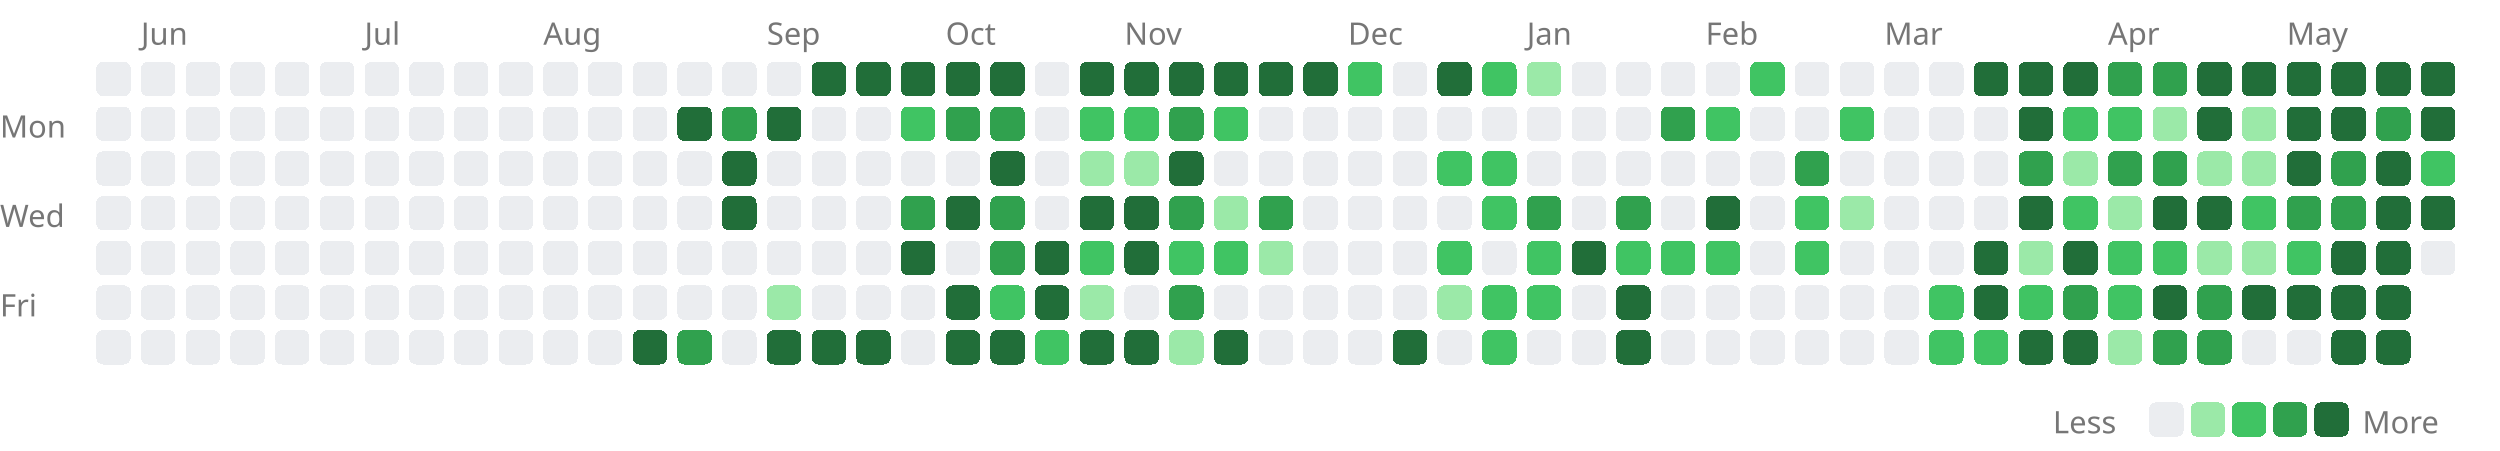
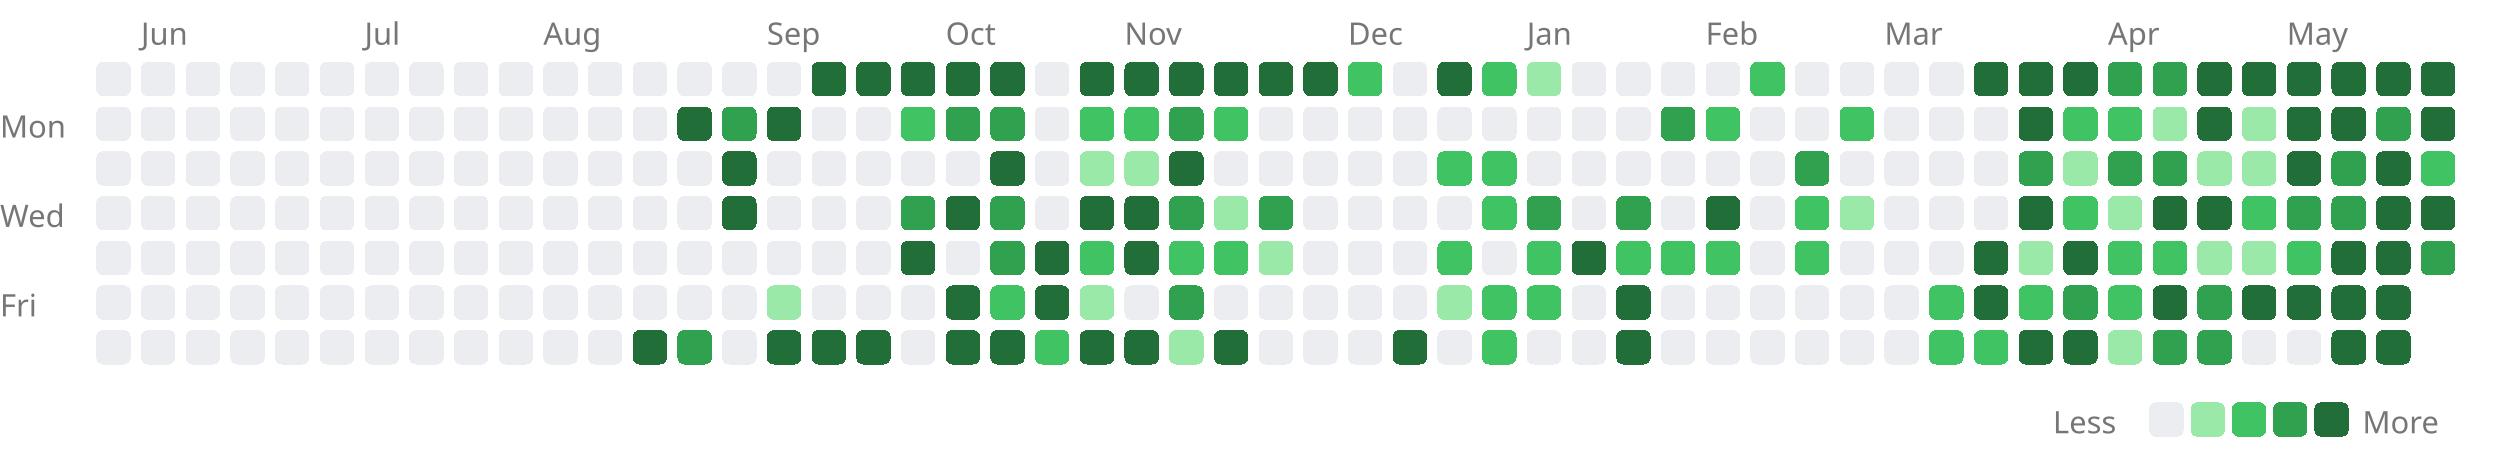
<svg xmlns="http://www.w3.org/2000/svg" width="727" height="131" viewBox="0 0 727 131">
  <style>.lv0{fill:#ebedf0}@media(prefers-color-scheme:dark){.lv0{fill:#161b22}}.lv1{fill:#9be9a8}@media(prefers-color-scheme:dark){.lv1{fill:#0e4429}}.lv2{fill:#40c463}@media(prefers-color-scheme:dark){.lv2{fill:#006d32}}.lv3{fill:#30a14e}@media(prefers-color-scheme:dark){.lv3{fill:#26a641}}.lv4{fill:#216e39}@media(prefers-color-scheme:dark){.lv4{fill:#39d353}}rect{shape-rendering:crispEdges}</style>
  <text x="41" y="13" font-size="9" font-family="sans-serif" fill="#767676">Jun</text>
  <text x="106" y="13" font-size="9" font-family="sans-serif" fill="#767676">Jul</text>
  <text x="158" y="13" font-size="9" font-family="sans-serif" fill="#767676">Aug</text>
  <text x="223" y="13" font-size="9" font-family="sans-serif" fill="#767676">Sep</text>
  <text x="275" y="13" font-size="9" font-family="sans-serif" fill="#767676">Oct</text>
  <text x="327" y="13" font-size="9" font-family="sans-serif" fill="#767676">Nov</text>
  <text x="392" y="13" font-size="9" font-family="sans-serif" fill="#767676">Dec</text>
  <text x="444" y="13" font-size="9" font-family="sans-serif" fill="#767676">Jan</text>
  <text x="496" y="13" font-size="9" font-family="sans-serif" fill="#767676">Feb</text>
  <text x="548" y="13" font-size="9" font-family="sans-serif" fill="#767676">Mar</text>
  <text x="613" y="13" font-size="9" font-family="sans-serif" fill="#767676">Apr</text>
  <text x="665" y="13" font-size="9" font-family="sans-serif" fill="#767676">May</text>
  <text x="0" y="40" font-size="9" font-family="sans-serif" fill="#767676">Mon</text>
  <text x="0" y="66" font-size="9" font-family="sans-serif" fill="#767676">Wed</text>
  <text x="0" y="92" font-size="9" font-family="sans-serif" fill="#767676">Fri</text>
  <rect x="28" y="18" width="10" height="10" rx="2" class="lv0" />
  <rect x="28" y="31" width="10" height="10" rx="2" class="lv0" />
  <rect x="28" y="44" width="10" height="10" rx="2" class="lv0" />
  <rect x="28" y="57" width="10" height="10" rx="2" class="lv0" />
  <rect x="28" y="70" width="10" height="10" rx="2" class="lv0" />
  <rect x="28" y="83" width="10" height="10" rx="2" class="lv0" />
  <rect x="28" y="96" width="10" height="10" rx="2" class="lv0" />
  <rect x="41" y="18" width="10" height="10" rx="2" class="lv0" />
  <rect x="41" y="31" width="10" height="10" rx="2" class="lv0" />
  <rect x="41" y="44" width="10" height="10" rx="2" class="lv0" />
  <rect x="41" y="57" width="10" height="10" rx="2" class="lv0" />
  <rect x="41" y="70" width="10" height="10" rx="2" class="lv0" />
  <rect x="41" y="83" width="10" height="10" rx="2" class="lv0" />
  <rect x="41" y="96" width="10" height="10" rx="2" class="lv0" />
  <rect x="54" y="18" width="10" height="10" rx="2" class="lv0" />
  <rect x="54" y="31" width="10" height="10" rx="2" class="lv0" />
  <rect x="54" y="44" width="10" height="10" rx="2" class="lv0" />
  <rect x="54" y="57" width="10" height="10" rx="2" class="lv0" />
  <rect x="54" y="70" width="10" height="10" rx="2" class="lv0" />
  <rect x="54" y="83" width="10" height="10" rx="2" class="lv0" />
  <rect x="54" y="96" width="10" height="10" rx="2" class="lv0" />
  <rect x="67" y="18" width="10" height="10" rx="2" class="lv0" />
  <rect x="67" y="31" width="10" height="10" rx="2" class="lv0" />
  <rect x="67" y="44" width="10" height="10" rx="2" class="lv0" />
  <rect x="67" y="57" width="10" height="10" rx="2" class="lv0" />
  <rect x="67" y="70" width="10" height="10" rx="2" class="lv0" />
  <rect x="67" y="83" width="10" height="10" rx="2" class="lv0" />
  <rect x="67" y="96" width="10" height="10" rx="2" class="lv0" />
  <rect x="80" y="18" width="10" height="10" rx="2" class="lv0" />
  <rect x="80" y="31" width="10" height="10" rx="2" class="lv0" />
  <rect x="80" y="44" width="10" height="10" rx="2" class="lv0" />
  <rect x="80" y="57" width="10" height="10" rx="2" class="lv0" />
  <rect x="80" y="70" width="10" height="10" rx="2" class="lv0" />
  <rect x="80" y="83" width="10" height="10" rx="2" class="lv0" />
  <rect x="80" y="96" width="10" height="10" rx="2" class="lv0" />
  <rect x="93" y="18" width="10" height="10" rx="2" class="lv0" />
  <rect x="93" y="31" width="10" height="10" rx="2" class="lv0" />
  <rect x="93" y="44" width="10" height="10" rx="2" class="lv0" />
  <rect x="93" y="57" width="10" height="10" rx="2" class="lv0" />
  <rect x="93" y="70" width="10" height="10" rx="2" class="lv0" />
  <rect x="93" y="83" width="10" height="10" rx="2" class="lv0" />
  <rect x="93" y="96" width="10" height="10" rx="2" class="lv0" />
  <rect x="106" y="18" width="10" height="10" rx="2" class="lv0" />
  <rect x="106" y="31" width="10" height="10" rx="2" class="lv0" />
  <rect x="106" y="44" width="10" height="10" rx="2" class="lv0" />
  <rect x="106" y="57" width="10" height="10" rx="2" class="lv0" />
  <rect x="106" y="70" width="10" height="10" rx="2" class="lv0" />
  <rect x="106" y="83" width="10" height="10" rx="2" class="lv0" />
  <rect x="106" y="96" width="10" height="10" rx="2" class="lv0" />
  <rect x="119" y="18" width="10" height="10" rx="2" class="lv0" />
  <rect x="119" y="31" width="10" height="10" rx="2" class="lv0" />
  <rect x="119" y="44" width="10" height="10" rx="2" class="lv0" />
  <rect x="119" y="57" width="10" height="10" rx="2" class="lv0" />
  <rect x="119" y="70" width="10" height="10" rx="2" class="lv0" />
  <rect x="119" y="83" width="10" height="10" rx="2" class="lv0" />
  <rect x="119" y="96" width="10" height="10" rx="2" class="lv0" />
  <rect x="132" y="18" width="10" height="10" rx="2" class="lv0" />
  <rect x="132" y="31" width="10" height="10" rx="2" class="lv0" />
  <rect x="132" y="44" width="10" height="10" rx="2" class="lv0" />
  <rect x="132" y="57" width="10" height="10" rx="2" class="lv0" />
  <rect x="132" y="70" width="10" height="10" rx="2" class="lv0" />
  <rect x="132" y="83" width="10" height="10" rx="2" class="lv0" />
  <rect x="132" y="96" width="10" height="10" rx="2" class="lv0" />
  <rect x="145" y="18" width="10" height="10" rx="2" class="lv0" />
  <rect x="145" y="31" width="10" height="10" rx="2" class="lv0" />
  <rect x="145" y="44" width="10" height="10" rx="2" class="lv0" />
  <rect x="145" y="57" width="10" height="10" rx="2" class="lv0" />
  <rect x="145" y="70" width="10" height="10" rx="2" class="lv0" />
  <rect x="145" y="83" width="10" height="10" rx="2" class="lv0" />
  <rect x="145" y="96" width="10" height="10" rx="2" class="lv0" />
  <rect x="158" y="18" width="10" height="10" rx="2" class="lv0" />
  <rect x="158" y="31" width="10" height="10" rx="2" class="lv0" />
  <rect x="158" y="44" width="10" height="10" rx="2" class="lv0" />
  <rect x="158" y="57" width="10" height="10" rx="2" class="lv0" />
  <rect x="158" y="70" width="10" height="10" rx="2" class="lv0" />
  <rect x="158" y="83" width="10" height="10" rx="2" class="lv0" />
  <rect x="158" y="96" width="10" height="10" rx="2" class="lv0" />
  <rect x="171" y="18" width="10" height="10" rx="2" class="lv0" />
  <rect x="171" y="31" width="10" height="10" rx="2" class="lv0" />
  <rect x="171" y="44" width="10" height="10" rx="2" class="lv0" />
  <rect x="171" y="57" width="10" height="10" rx="2" class="lv0" />
  <rect x="171" y="70" width="10" height="10" rx="2" class="lv0" />
  <rect x="171" y="83" width="10" height="10" rx="2" class="lv0" />
  <rect x="171" y="96" width="10" height="10" rx="2" class="lv0" />
  <rect x="184" y="18" width="10" height="10" rx="2" class="lv0" />
  <rect x="184" y="31" width="10" height="10" rx="2" class="lv0" />
  <rect x="184" y="44" width="10" height="10" rx="2" class="lv0" />
  <rect x="184" y="57" width="10" height="10" rx="2" class="lv0" />
  <rect x="184" y="70" width="10" height="10" rx="2" class="lv0" />
  <rect x="184" y="83" width="10" height="10" rx="2" class="lv0" />
  <rect x="184" y="96" width="10" height="10" rx="2" class="lv4" />
  <rect x="197" y="18" width="10" height="10" rx="2" class="lv0" />
  <rect x="197" y="31" width="10" height="10" rx="2" class="lv4" />
  <rect x="197" y="44" width="10" height="10" rx="2" class="lv0" />
  <rect x="197" y="57" width="10" height="10" rx="2" class="lv0" />
  <rect x="197" y="70" width="10" height="10" rx="2" class="lv0" />
  <rect x="197" y="83" width="10" height="10" rx="2" class="lv0" />
  <rect x="197" y="96" width="10" height="10" rx="2" class="lv3" />
  <rect x="210" y="18" width="10" height="10" rx="2" class="lv0" />
  <rect x="210" y="31" width="10" height="10" rx="2" class="lv3" />
  <rect x="210" y="44" width="10" height="10" rx="2" class="lv4" />
  <rect x="210" y="57" width="10" height="10" rx="2" class="lv4" />
  <rect x="210" y="70" width="10" height="10" rx="2" class="lv0" />
  <rect x="210" y="83" width="10" height="10" rx="2" class="lv0" />
  <rect x="210" y="96" width="10" height="10" rx="2" class="lv0" />
  <rect x="223" y="18" width="10" height="10" rx="2" class="lv0" />
  <rect x="223" y="31" width="10" height="10" rx="2" class="lv4" />
  <rect x="223" y="44" width="10" height="10" rx="2" class="lv0" />
  <rect x="223" y="57" width="10" height="10" rx="2" class="lv0" />
  <rect x="223" y="70" width="10" height="10" rx="2" class="lv0" />
  <rect x="223" y="83" width="10" height="10" rx="2" class="lv1" />
  <rect x="223" y="96" width="10" height="10" rx="2" class="lv4" />
  <rect x="236" y="18" width="10" height="10" rx="2" class="lv4" />
  <rect x="236" y="31" width="10" height="10" rx="2" class="lv0" />
  <rect x="236" y="44" width="10" height="10" rx="2" class="lv0" />
  <rect x="236" y="57" width="10" height="10" rx="2" class="lv0" />
  <rect x="236" y="70" width="10" height="10" rx="2" class="lv0" />
  <rect x="236" y="83" width="10" height="10" rx="2" class="lv0" />
  <rect x="236" y="96" width="10" height="10" rx="2" class="lv4" />
  <rect x="249" y="18" width="10" height="10" rx="2" class="lv4" />
  <rect x="249" y="31" width="10" height="10" rx="2" class="lv0" />
  <rect x="249" y="44" width="10" height="10" rx="2" class="lv0" />
  <rect x="249" y="57" width="10" height="10" rx="2" class="lv0" />
  <rect x="249" y="70" width="10" height="10" rx="2" class="lv0" />
  <rect x="249" y="83" width="10" height="10" rx="2" class="lv0" />
  <rect x="249" y="96" width="10" height="10" rx="2" class="lv4" />
  <rect x="262" y="18" width="10" height="10" rx="2" class="lv4" />
  <rect x="262" y="31" width="10" height="10" rx="2" class="lv2" />
  <rect x="262" y="44" width="10" height="10" rx="2" class="lv0" />
  <rect x="262" y="57" width="10" height="10" rx="2" class="lv3" />
  <rect x="262" y="70" width="10" height="10" rx="2" class="lv4" />
  <rect x="262" y="83" width="10" height="10" rx="2" class="lv0" />
  <rect x="262" y="96" width="10" height="10" rx="2" class="lv0" />
  <rect x="275" y="18" width="10" height="10" rx="2" class="lv4" />
  <rect x="275" y="31" width="10" height="10" rx="2" class="lv3" />
  <rect x="275" y="44" width="10" height="10" rx="2" class="lv0" />
  <rect x="275" y="57" width="10" height="10" rx="2" class="lv4" />
  <rect x="275" y="70" width="10" height="10" rx="2" class="lv0" />
  <rect x="275" y="83" width="10" height="10" rx="2" class="lv4" />
  <rect x="275" y="96" width="10" height="10" rx="2" class="lv4" />
  <rect x="288" y="18" width="10" height="10" rx="2" class="lv4" />
  <rect x="288" y="31" width="10" height="10" rx="2" class="lv3" />
  <rect x="288" y="44" width="10" height="10" rx="2" class="lv4" />
  <rect x="288" y="57" width="10" height="10" rx="2" class="lv3" />
  <rect x="288" y="70" width="10" height="10" rx="2" class="lv3" />
  <rect x="288" y="83" width="10" height="10" rx="2" class="lv2" />
  <rect x="288" y="96" width="10" height="10" rx="2" class="lv4" />
  <rect x="301" y="18" width="10" height="10" rx="2" class="lv0" />
  <rect x="301" y="31" width="10" height="10" rx="2" class="lv0" />
  <rect x="301" y="44" width="10" height="10" rx="2" class="lv0" />
  <rect x="301" y="57" width="10" height="10" rx="2" class="lv0" />
  <rect x="301" y="70" width="10" height="10" rx="2" class="lv4" />
  <rect x="301" y="83" width="10" height="10" rx="2" class="lv4" />
  <rect x="301" y="96" width="10" height="10" rx="2" class="lv2" />
  <rect x="314" y="18" width="10" height="10" rx="2" class="lv4" />
  <rect x="314" y="31" width="10" height="10" rx="2" class="lv2" />
  <rect x="314" y="44" width="10" height="10" rx="2" class="lv1" />
  <rect x="314" y="57" width="10" height="10" rx="2" class="lv4" />
  <rect x="314" y="70" width="10" height="10" rx="2" class="lv2" />
  <rect x="314" y="83" width="10" height="10" rx="2" class="lv1" />
  <rect x="314" y="96" width="10" height="10" rx="2" class="lv4" />
  <rect x="327" y="18" width="10" height="10" rx="2" class="lv4" />
  <rect x="327" y="31" width="10" height="10" rx="2" class="lv2" />
  <rect x="327" y="44" width="10" height="10" rx="2" class="lv1" />
  <rect x="327" y="57" width="10" height="10" rx="2" class="lv4" />
  <rect x="327" y="70" width="10" height="10" rx="2" class="lv4" />
  <rect x="327" y="83" width="10" height="10" rx="2" class="lv0" />
  <rect x="327" y="96" width="10" height="10" rx="2" class="lv4" />
  <rect x="340" y="18" width="10" height="10" rx="2" class="lv4" />
  <rect x="340" y="31" width="10" height="10" rx="2" class="lv3" />
  <rect x="340" y="44" width="10" height="10" rx="2" class="lv4" />
  <rect x="340" y="57" width="10" height="10" rx="2" class="lv3" />
  <rect x="340" y="70" width="10" height="10" rx="2" class="lv2" />
  <rect x="340" y="83" width="10" height="10" rx="2" class="lv3" />
  <rect x="340" y="96" width="10" height="10" rx="2" class="lv1" />
  <rect x="353" y="18" width="10" height="10" rx="2" class="lv4" />
  <rect x="353" y="31" width="10" height="10" rx="2" class="lv2" />
  <rect x="353" y="44" width="10" height="10" rx="2" class="lv0" />
  <rect x="353" y="57" width="10" height="10" rx="2" class="lv1" />
  <rect x="353" y="70" width="10" height="10" rx="2" class="lv2" />
  <rect x="353" y="83" width="10" height="10" rx="2" class="lv0" />
  <rect x="353" y="96" width="10" height="10" rx="2" class="lv4" />
  <rect x="366" y="18" width="10" height="10" rx="2" class="lv4" />
  <rect x="366" y="31" width="10" height="10" rx="2" class="lv0" />
  <rect x="366" y="44" width="10" height="10" rx="2" class="lv0" />
  <rect x="366" y="57" width="10" height="10" rx="2" class="lv3" />
  <rect x="366" y="70" width="10" height="10" rx="2" class="lv1" />
  <rect x="366" y="83" width="10" height="10" rx="2" class="lv0" />
  <rect x="366" y="96" width="10" height="10" rx="2" class="lv0" />
  <rect x="379" y="18" width="10" height="10" rx="2" class="lv4" />
  <rect x="379" y="31" width="10" height="10" rx="2" class="lv0" />
  <rect x="379" y="44" width="10" height="10" rx="2" class="lv0" />
  <rect x="379" y="57" width="10" height="10" rx="2" class="lv0" />
  <rect x="379" y="70" width="10" height="10" rx="2" class="lv0" />
  <rect x="379" y="83" width="10" height="10" rx="2" class="lv0" />
  <rect x="379" y="96" width="10" height="10" rx="2" class="lv0" />
  <rect x="392" y="18" width="10" height="10" rx="2" class="lv2" />
  <rect x="392" y="31" width="10" height="10" rx="2" class="lv0" />
  <rect x="392" y="44" width="10" height="10" rx="2" class="lv0" />
  <rect x="392" y="57" width="10" height="10" rx="2" class="lv0" />
  <rect x="392" y="70" width="10" height="10" rx="2" class="lv0" />
  <rect x="392" y="83" width="10" height="10" rx="2" class="lv0" />
  <rect x="392" y="96" width="10" height="10" rx="2" class="lv0" />
  <rect x="405" y="18" width="10" height="10" rx="2" class="lv0" />
  <rect x="405" y="31" width="10" height="10" rx="2" class="lv0" />
  <rect x="405" y="44" width="10" height="10" rx="2" class="lv0" />
  <rect x="405" y="57" width="10" height="10" rx="2" class="lv0" />
  <rect x="405" y="70" width="10" height="10" rx="2" class="lv0" />
  <rect x="405" y="83" width="10" height="10" rx="2" class="lv0" />
  <rect x="405" y="96" width="10" height="10" rx="2" class="lv4" />
  <rect x="418" y="18" width="10" height="10" rx="2" class="lv4" />
  <rect x="418" y="31" width="10" height="10" rx="2" class="lv0" />
  <rect x="418" y="44" width="10" height="10" rx="2" class="lv2" />
  <rect x="418" y="57" width="10" height="10" rx="2" class="lv0" />
  <rect x="418" y="70" width="10" height="10" rx="2" class="lv2" />
  <rect x="418" y="83" width="10" height="10" rx="2" class="lv1" />
  <rect x="418" y="96" width="10" height="10" rx="2" class="lv0" />
  <rect x="431" y="18" width="10" height="10" rx="2" class="lv2" />
  <rect x="431" y="31" width="10" height="10" rx="2" class="lv0" />
  <rect x="431" y="44" width="10" height="10" rx="2" class="lv2" />
  <rect x="431" y="57" width="10" height="10" rx="2" class="lv2" />
  <rect x="431" y="70" width="10" height="10" rx="2" class="lv0" />
  <rect x="431" y="83" width="10" height="10" rx="2" class="lv2" />
  <rect x="431" y="96" width="10" height="10" rx="2" class="lv2" />
  <rect x="444" y="18" width="10" height="10" rx="2" class="lv1" />
  <rect x="444" y="31" width="10" height="10" rx="2" class="lv0" />
  <rect x="444" y="44" width="10" height="10" rx="2" class="lv0" />
  <rect x="444" y="57" width="10" height="10" rx="2" class="lv3" />
  <rect x="444" y="70" width="10" height="10" rx="2" class="lv2" />
  <rect x="444" y="83" width="10" height="10" rx="2" class="lv2" />
  <rect x="444" y="96" width="10" height="10" rx="2" class="lv0" />
  <rect x="457" y="18" width="10" height="10" rx="2" class="lv0" />
  <rect x="457" y="31" width="10" height="10" rx="2" class="lv0" />
  <rect x="457" y="44" width="10" height="10" rx="2" class="lv0" />
  <rect x="457" y="57" width="10" height="10" rx="2" class="lv0" />
  <rect x="457" y="70" width="10" height="10" rx="2" class="lv4" />
  <rect x="457" y="83" width="10" height="10" rx="2" class="lv0" />
  <rect x="457" y="96" width="10" height="10" rx="2" class="lv0" />
  <rect x="470" y="18" width="10" height="10" rx="2" class="lv0" />
  <rect x="470" y="31" width="10" height="10" rx="2" class="lv0" />
  <rect x="470" y="44" width="10" height="10" rx="2" class="lv0" />
  <rect x="470" y="57" width="10" height="10" rx="2" class="lv3" />
  <rect x="470" y="70" width="10" height="10" rx="2" class="lv2" />
  <rect x="470" y="83" width="10" height="10" rx="2" class="lv4" />
  <rect x="470" y="96" width="10" height="10" rx="2" class="lv4" />
  <rect x="483" y="18" width="10" height="10" rx="2" class="lv0" />
  <rect x="483" y="31" width="10" height="10" rx="2" class="lv3" />
  <rect x="483" y="44" width="10" height="10" rx="2" class="lv0" />
  <rect x="483" y="57" width="10" height="10" rx="2" class="lv0" />
  <rect x="483" y="70" width="10" height="10" rx="2" class="lv2" />
  <rect x="483" y="83" width="10" height="10" rx="2" class="lv0" />
  <rect x="483" y="96" width="10" height="10" rx="2" class="lv0" />
  <rect x="496" y="18" width="10" height="10" rx="2" class="lv0" />
  <rect x="496" y="31" width="10" height="10" rx="2" class="lv2" />
  <rect x="496" y="44" width="10" height="10" rx="2" class="lv0" />
  <rect x="496" y="57" width="10" height="10" rx="2" class="lv4" />
  <rect x="496" y="70" width="10" height="10" rx="2" class="lv2" />
  <rect x="496" y="83" width="10" height="10" rx="2" class="lv0" />
  <rect x="496" y="96" width="10" height="10" rx="2" class="lv0" />
  <rect x="509" y="18" width="10" height="10" rx="2" class="lv2" />
  <rect x="509" y="31" width="10" height="10" rx="2" class="lv0" />
  <rect x="509" y="44" width="10" height="10" rx="2" class="lv0" />
  <rect x="509" y="57" width="10" height="10" rx="2" class="lv0" />
  <rect x="509" y="70" width="10" height="10" rx="2" class="lv0" />
  <rect x="509" y="83" width="10" height="10" rx="2" class="lv0" />
  <rect x="509" y="96" width="10" height="10" rx="2" class="lv0" />
  <rect x="522" y="18" width="10" height="10" rx="2" class="lv0" />
  <rect x="522" y="31" width="10" height="10" rx="2" class="lv0" />
  <rect x="522" y="44" width="10" height="10" rx="2" class="lv3" />
  <rect x="522" y="57" width="10" height="10" rx="2" class="lv2" />
  <rect x="522" y="70" width="10" height="10" rx="2" class="lv2" />
  <rect x="522" y="83" width="10" height="10" rx="2" class="lv0" />
  <rect x="522" y="96" width="10" height="10" rx="2" class="lv0" />
  <rect x="535" y="18" width="10" height="10" rx="2" class="lv0" />
  <rect x="535" y="31" width="10" height="10" rx="2" class="lv2" />
  <rect x="535" y="44" width="10" height="10" rx="2" class="lv0" />
  <rect x="535" y="57" width="10" height="10" rx="2" class="lv1" />
  <rect x="535" y="70" width="10" height="10" rx="2" class="lv0" />
  <rect x="535" y="83" width="10" height="10" rx="2" class="lv0" />
  <rect x="535" y="96" width="10" height="10" rx="2" class="lv0" />
  <rect x="548" y="18" width="10" height="10" rx="2" class="lv0" />
  <rect x="548" y="31" width="10" height="10" rx="2" class="lv0" />
  <rect x="548" y="44" width="10" height="10" rx="2" class="lv0" />
  <rect x="548" y="57" width="10" height="10" rx="2" class="lv0" />
  <rect x="548" y="70" width="10" height="10" rx="2" class="lv0" />
  <rect x="548" y="83" width="10" height="10" rx="2" class="lv0" />
  <rect x="548" y="96" width="10" height="10" rx="2" class="lv0" />
  <rect x="561" y="18" width="10" height="10" rx="2" class="lv0" />
  <rect x="561" y="31" width="10" height="10" rx="2" class="lv0" />
  <rect x="561" y="44" width="10" height="10" rx="2" class="lv0" />
  <rect x="561" y="57" width="10" height="10" rx="2" class="lv0" />
  <rect x="561" y="70" width="10" height="10" rx="2" class="lv0" />
  <rect x="561" y="83" width="10" height="10" rx="2" class="lv2" />
  <rect x="561" y="96" width="10" height="10" rx="2" class="lv2" />
  <rect x="574" y="18" width="10" height="10" rx="2" class="lv4" />
  <rect x="574" y="31" width="10" height="10" rx="2" class="lv0" />
  <rect x="574" y="44" width="10" height="10" rx="2" class="lv0" />
  <rect x="574" y="57" width="10" height="10" rx="2" class="lv0" />
  <rect x="574" y="70" width="10" height="10" rx="2" class="lv4" />
  <rect x="574" y="83" width="10" height="10" rx="2" class="lv4" />
  <rect x="574" y="96" width="10" height="10" rx="2" class="lv2" />
  <rect x="587" y="18" width="10" height="10" rx="2" class="lv4" />
  <rect x="587" y="31" width="10" height="10" rx="2" class="lv4" />
  <rect x="587" y="44" width="10" height="10" rx="2" class="lv3" />
  <rect x="587" y="57" width="10" height="10" rx="2" class="lv4" />
  <rect x="587" y="70" width="10" height="10" rx="2" class="lv1" />
  <rect x="587" y="83" width="10" height="10" rx="2" class="lv2" />
  <rect x="587" y="96" width="10" height="10" rx="2" class="lv4" />
  <rect x="600" y="18" width="10" height="10" rx="2" class="lv4" />
  <rect x="600" y="31" width="10" height="10" rx="2" class="lv2" />
  <rect x="600" y="44" width="10" height="10" rx="2" class="lv1" />
  <rect x="600" y="57" width="10" height="10" rx="2" class="lv2" />
  <rect x="600" y="70" width="10" height="10" rx="2" class="lv4" />
  <rect x="600" y="83" width="10" height="10" rx="2" class="lv3" />
  <rect x="600" y="96" width="10" height="10" rx="2" class="lv4" />
  <rect x="613" y="18" width="10" height="10" rx="2" class="lv3" />
  <rect x="613" y="31" width="10" height="10" rx="2" class="lv2" />
  <rect x="613" y="44" width="10" height="10" rx="2" class="lv3" />
  <rect x="613" y="57" width="10" height="10" rx="2" class="lv1" />
  <rect x="613" y="70" width="10" height="10" rx="2" class="lv2" />
  <rect x="613" y="83" width="10" height="10" rx="2" class="lv2" />
  <rect x="613" y="96" width="10" height="10" rx="2" class="lv1" />
  <rect x="626" y="18" width="10" height="10" rx="2" class="lv3" />
  <rect x="626" y="31" width="10" height="10" rx="2" class="lv1" />
  <rect x="626" y="44" width="10" height="10" rx="2" class="lv3" />
  <rect x="626" y="57" width="10" height="10" rx="2" class="lv4" />
  <rect x="626" y="70" width="10" height="10" rx="2" class="lv2" />
  <rect x="626" y="83" width="10" height="10" rx="2" class="lv4" />
  <rect x="626" y="96" width="10" height="10" rx="2" class="lv3" />
  <rect x="639" y="18" width="10" height="10" rx="2" class="lv4" />
  <rect x="639" y="31" width="10" height="10" rx="2" class="lv4" />
  <rect x="639" y="44" width="10" height="10" rx="2" class="lv1" />
  <rect x="639" y="57" width="10" height="10" rx="2" class="lv4" />
  <rect x="639" y="70" width="10" height="10" rx="2" class="lv1" />
  <rect x="639" y="83" width="10" height="10" rx="2" class="lv3" />
  <rect x="639" y="96" width="10" height="10" rx="2" class="lv3" />
  <rect x="652" y="18" width="10" height="10" rx="2" class="lv4" />
  <rect x="652" y="31" width="10" height="10" rx="2" class="lv1" />
  <rect x="652" y="44" width="10" height="10" rx="2" class="lv1" />
  <rect x="652" y="57" width="10" height="10" rx="2" class="lv2" />
  <rect x="652" y="70" width="10" height="10" rx="2" class="lv1" />
  <rect x="652" y="83" width="10" height="10" rx="2" class="lv4" />
  <rect x="652" y="96" width="10" height="10" rx="2" class="lv0" />
  <rect x="665" y="18" width="10" height="10" rx="2" class="lv4" />
  <rect x="665" y="31" width="10" height="10" rx="2" class="lv4" />
  <rect x="665" y="44" width="10" height="10" rx="2" class="lv4" />
  <rect x="665" y="57" width="10" height="10" rx="2" class="lv3" />
  <rect x="665" y="70" width="10" height="10" rx="2" class="lv2" />
  <rect x="665" y="83" width="10" height="10" rx="2" class="lv4" />
  <rect x="665" y="96" width="10" height="10" rx="2" class="lv0" />
  <rect x="678" y="18" width="10" height="10" rx="2" class="lv4" />
  <rect x="678" y="31" width="10" height="10" rx="2" class="lv4" />
  <rect x="678" y="44" width="10" height="10" rx="2" class="lv3" />
  <rect x="678" y="57" width="10" height="10" rx="2" class="lv3" />
  <rect x="678" y="70" width="10" height="10" rx="2" class="lv4" />
  <rect x="678" y="83" width="10" height="10" rx="2" class="lv4" />
  <rect x="678" y="96" width="10" height="10" rx="2" class="lv4" />
  <rect x="691" y="18" width="10" height="10" rx="2" class="lv4" />
  <rect x="691" y="31" width="10" height="10" rx="2" class="lv3" />
  <rect x="691" y="44" width="10" height="10" rx="2" class="lv4" />
  <rect x="691" y="57" width="10" height="10" rx="2" class="lv4" />
  <rect x="691" y="70" width="10" height="10" rx="2" class="lv4" />
  <rect x="691" y="83" width="10" height="10" rx="2" class="lv4" />
  <rect x="691" y="96" width="10" height="10" rx="2" class="lv4" />
  <rect x="704" y="18" width="10" height="10" rx="2" class="lv4" />
  <rect x="704" y="31" width="10" height="10" rx="2" class="lv4" />
  <rect x="704" y="44" width="10" height="10" rx="2" class="lv2" />
  <rect x="704" y="57" width="10" height="10" rx="2" class="lv4" />
-   <rect x="704" y="70" width="10" height="10" rx="2" class="lv0" />
+   <rect x="704" y="70" width="10" height="10" rx="2" class="lv3" />
  <text x="597" y="126" font-size="9" font-family="sans-serif" fill="#767676">Less</text>
  <rect x="625" y="117" width="10" height="10" rx="2" class="lv0" />
  <rect x="637" y="117" width="10" height="10" rx="2" class="lv1" />
  <rect x="649" y="117" width="10" height="10" rx="2" class="lv2" />
  <rect x="661" y="117" width="10" height="10" rx="2" class="lv3" />
  <rect x="673" y="117" width="10" height="10" rx="2" class="lv4" />
  <text x="687" y="126" font-size="9" font-family="sans-serif" fill="#767676">More</text>
</svg>
